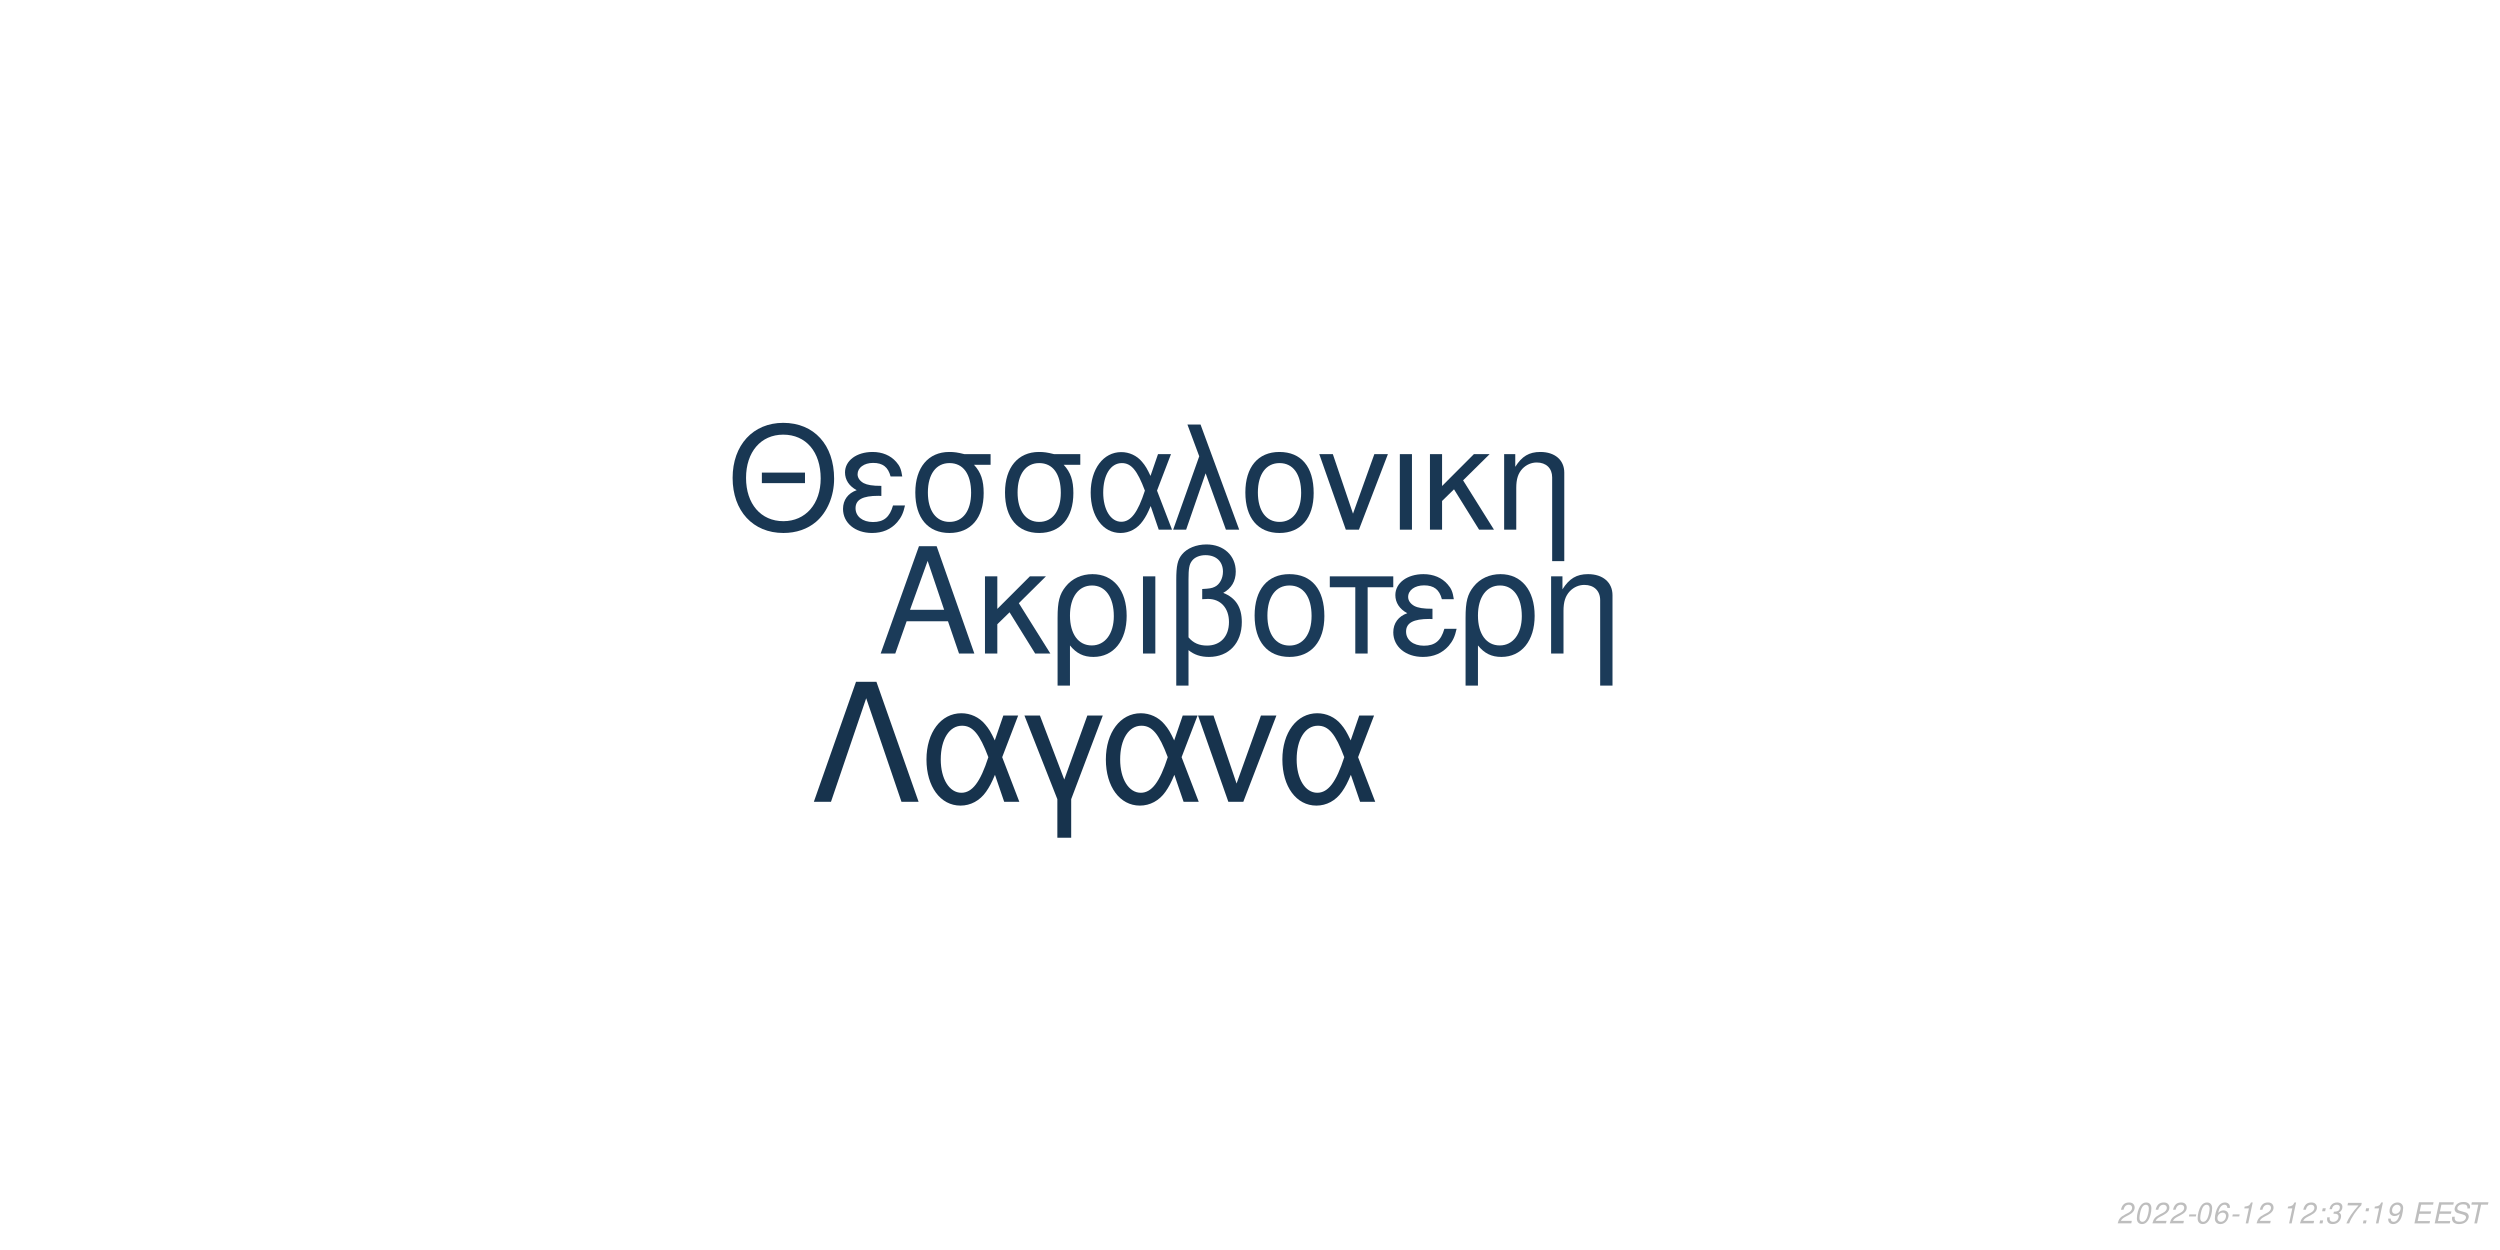
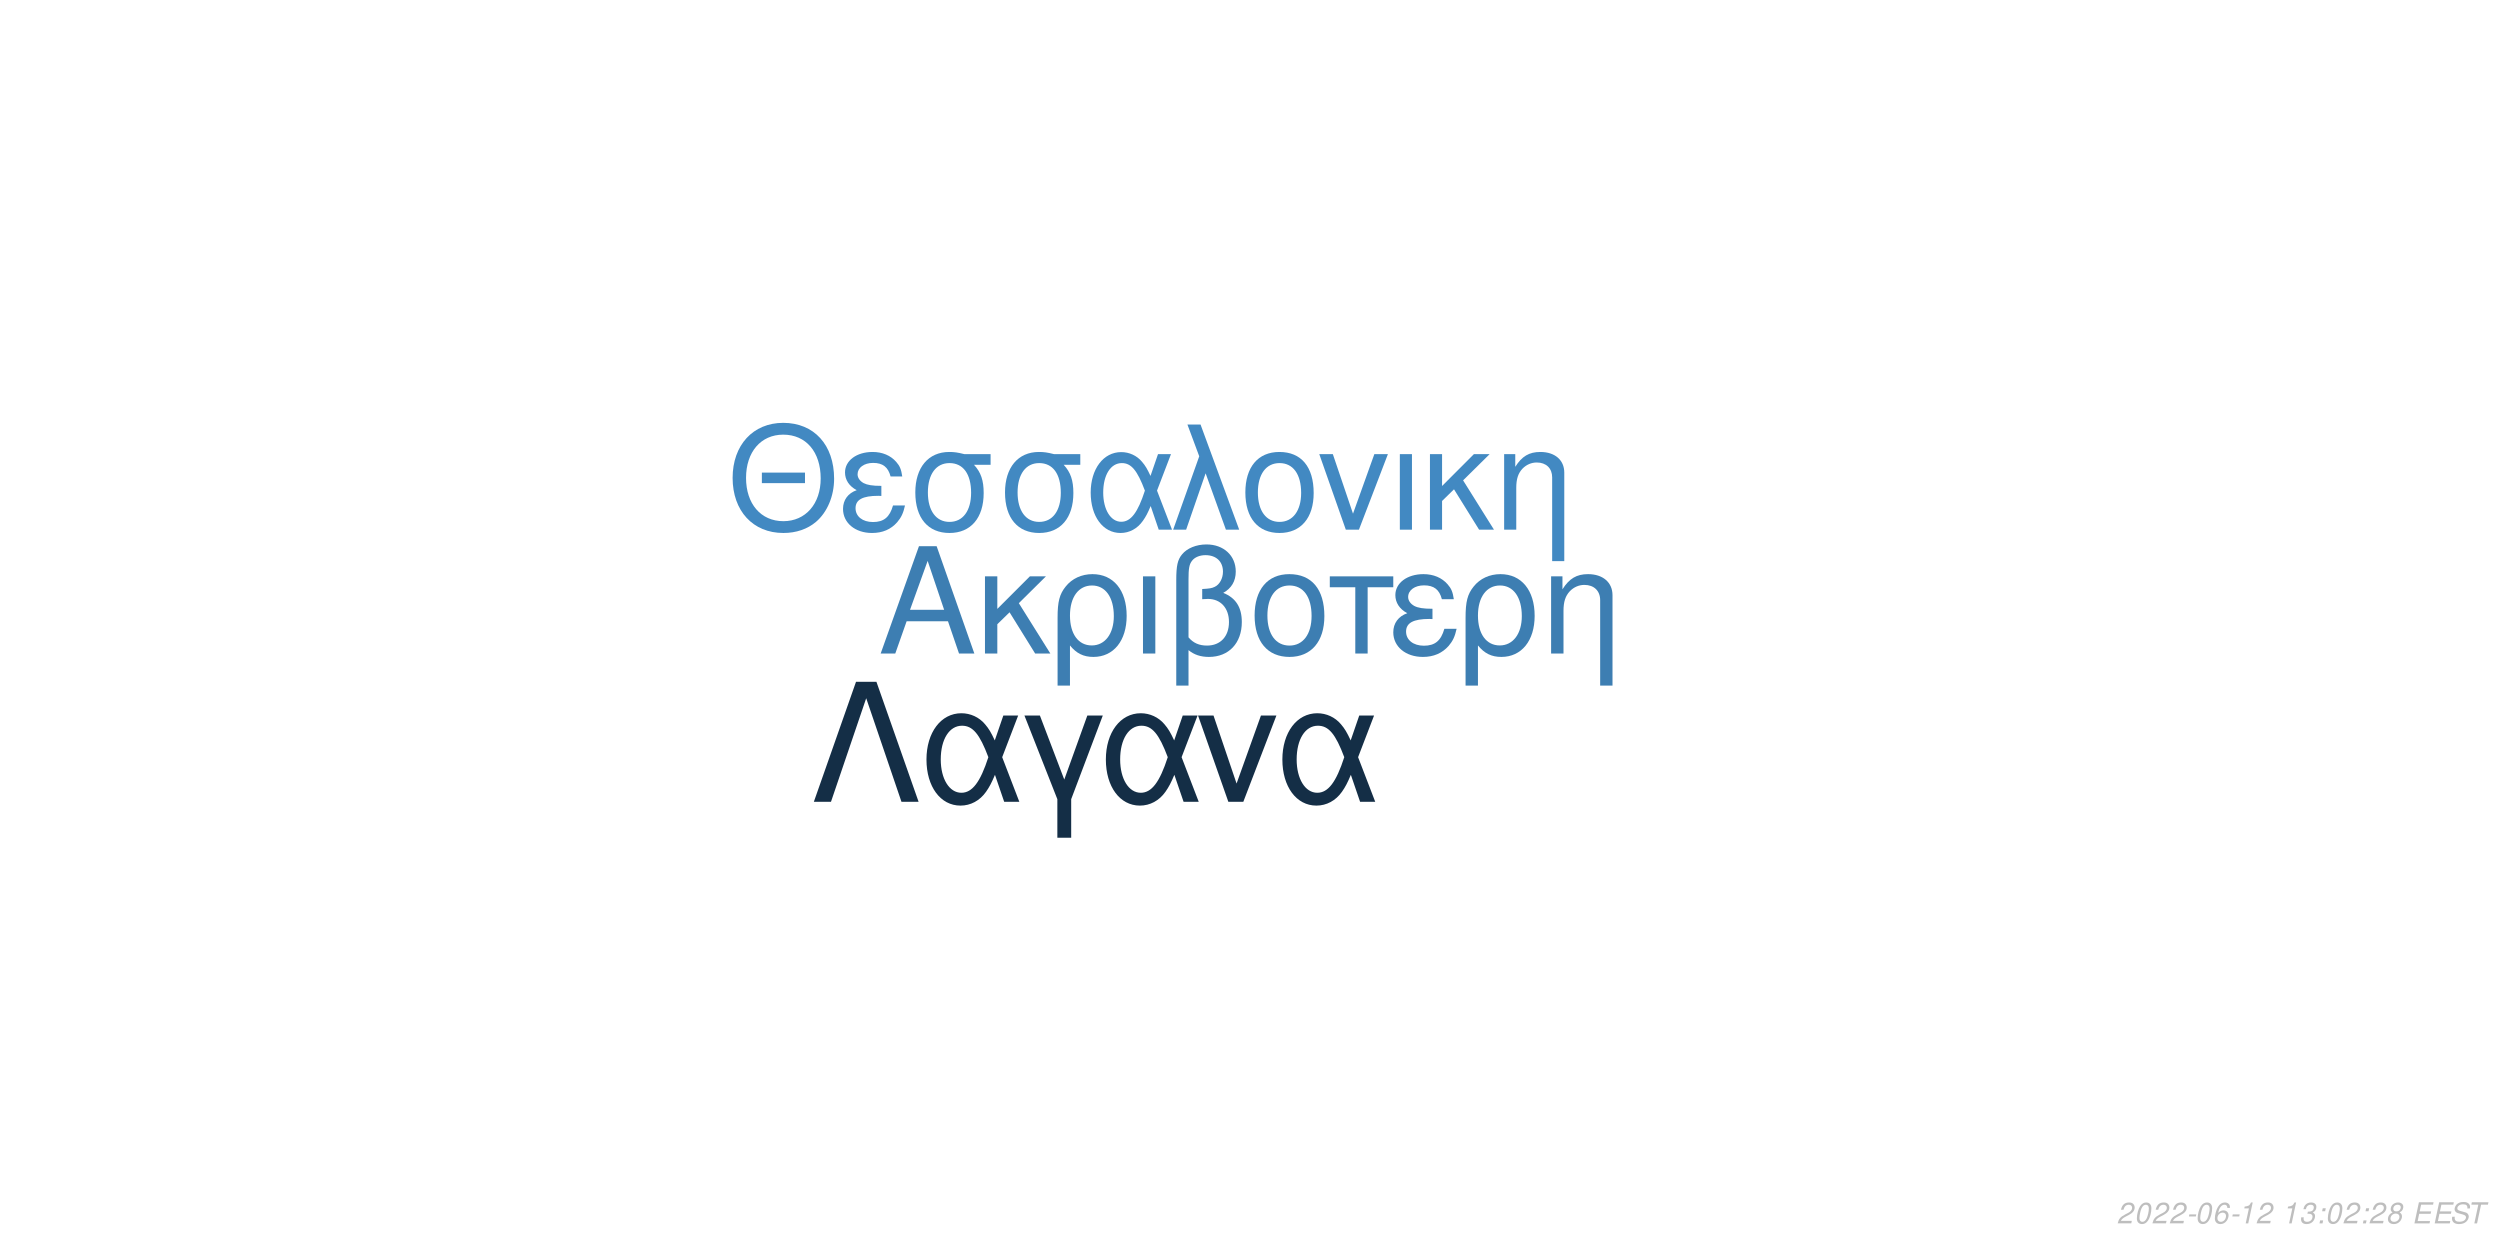
<svg xmlns="http://www.w3.org/2000/svg" xmlns:xlink="http://www.w3.org/1999/xlink" width="864pt" height="432pt" viewBox="0 0 864 432" version="1.1">
  <defs>
    <g>
      <symbol overflow="visible" id="glyph0-0">
        <path style="stroke:none;" d="" />
      </symbol>
      <symbol overflow="visible" id="glyph0-1">
        <path style="stroke:none;" d="M 24.125 -11.141 L 27.938 0 L 33.234 0 L 20.203 -37.094 L 14.094 -37.094 L 0.859 0 L 5.906 0 L 9.828 -11.141 Z M 22.797 -15.109 L 11 -15.109 L 17.094 -32.016 Z M 22.797 -15.109 " />
      </symbol>
      <symbol overflow="visible" id="glyph0-2">
        <path style="stroke:none;" d="M 7.172 -15.422 L 7.172 -26.672 L 2.906 -26.672 L 2.906 0 L 7.172 0 L 7.172 -10.125 L 11.406 -14.25 L 20.25 0 L 25.5 0 L 14.609 -17.406 L 23.969 -26.672 L 18.422 -26.672 Z M 7.172 -15.422 " />
      </symbol>
      <symbol overflow="visible" id="glyph0-3">
        <path style="stroke:none;" d="M 3 11.094 L 7.281 11.094 L 7.281 -2.797 C 9.516 -0.047 11.953 1.172 15.375 1.172 C 22.344 1.172 26.875 -4.422 26.875 -13.031 C 26.875 -21.891 22.297 -27.438 15.062 -27.438 C 11.297 -27.438 7.984 -25.906 5.797 -23.156 C 3.672 -20.516 3 -17.969 3 -12.359 Z M 14.906 -23.516 C 19.547 -23.516 22.438 -19.438 22.438 -12.922 C 22.438 -6.812 19.391 -2.797 14.812 -2.797 C 10.172 -2.797 7.281 -6.766 7.281 -13.125 C 7.281 -19.484 10.234 -23.516 14.906 -23.516 Z M 14.906 -23.516 " />
      </symbol>
      <symbol overflow="visible" id="glyph0-4">
        <path style="stroke:none;" d="M 3.516 0 L 7.781 0 L 7.781 -26.672 L 3.516 -26.672 Z M 3.516 0 " />
      </symbol>
      <symbol overflow="visible" id="glyph0-5">
        <path style="stroke:none;" d="M 4.016 11.094 L 8.25 11.094 L 8.25 -1.172 C 10.172 0.406 12.422 1.172 15.312 1.172 C 22.188 1.172 26.672 -3.609 26.672 -10.891 C 26.672 -15.984 24.578 -19.234 20.25 -20.969 C 23.109 -22.547 24.578 -25.031 24.578 -28.344 C 24.578 -33.844 20.406 -37.703 14.453 -37.703 C 10.938 -37.703 7.734 -36.391 6 -34.25 C 4.484 -32.422 4.016 -30.328 4.016 -25.391 Z M 8.25 -25.656 C 8.25 -29.359 8.5 -30.844 9.469 -32.062 C 10.375 -33.281 12.156 -34 14.094 -34 C 17.812 -34 20.156 -31.812 20.156 -28.297 C 20.156 -25.953 18.984 -23.812 17.297 -23.047 C 16.281 -22.547 15.469 -22.438 12.984 -22.297 L 12.984 -18.781 C 13.734 -18.828 14.344 -18.875 14.969 -18.875 C 19.344 -18.875 22.234 -15.719 22.234 -10.891 C 22.234 -5.906 19.281 -2.75 14.656 -2.75 C 11.953 -2.75 9.922 -3.609 8.25 -5.594 Z M 8.25 -25.656 " />
      </symbol>
      <symbol overflow="visible" id="glyph0-6">
        <path style="stroke:none;" d="M 14.094 -27.438 C 6.562 -27.438 2.094 -22.094 2.094 -13.125 C 2.094 -4.125 6.562 1.172 14.141 1.172 C 21.672 1.172 26.203 -4.172 26.203 -12.922 C 26.203 -22.188 21.828 -27.438 14.094 -27.438 Z M 14.141 -23.516 C 18.938 -23.516 21.781 -19.594 21.781 -12.984 C 21.781 -6.672 18.828 -2.75 14.141 -2.75 C 9.422 -2.75 6.516 -6.672 6.516 -13.125 C 6.516 -19.594 9.422 -23.516 14.141 -23.516 Z M 14.141 -23.516 " />
      </symbol>
      <symbol overflow="visible" id="glyph0-7">
        <path style="stroke:none;" d="M 7.891 0 L 12.156 0 L 12.156 -22.906 L 21.016 -22.906 L 21.016 -26.672 L -0.922 -26.672 L -0.922 -22.906 L 7.891 -22.906 Z M 7.891 0 " />
      </symbol>
      <symbol overflow="visible" id="glyph0-8">
        <path style="stroke:none;" d="M 14.562 -15.469 C 11.344 -15.469 9.562 -15.781 8.297 -16.438 C 6.922 -17.203 6.156 -18.328 6.156 -19.547 C 6.156 -21.891 8.453 -23.562 11.656 -23.562 C 15.062 -23.562 16.953 -22.094 17.812 -18.781 L 21.938 -18.781 C 21.578 -21.266 21.062 -22.5 19.797 -23.922 C 17.812 -26.203 14.906 -27.438 11.453 -27.438 C 5.797 -27.438 1.734 -24.375 1.734 -20.203 C 1.734 -17.609 3.156 -15.375 5.859 -13.938 C 2.797 -12.875 1.016 -10.484 1.016 -7.328 C 1.016 -2.391 5.297 1.172 11.25 1.172 C 14.969 1.172 17.906 -0.109 20.156 -2.641 C 21.578 -4.328 22.297 -5.797 22.906 -8.547 L 18.672 -8.547 C 17.5 -4.422 15.422 -2.703 11.609 -2.703 C 7.938 -2.703 5.438 -4.688 5.438 -7.578 C 5.438 -10.578 7.938 -11.953 13.484 -11.953 C 13.641 -11.953 14.094 -11.953 14.562 -11.906 Z M 14.562 -15.469 " />
      </symbol>
      <symbol overflow="visible" id="glyph0-9">
        <path style="stroke:none;" d="M 3.562 -26.672 L 3.562 0 L 7.844 0 L 7.844 -14.703 C 7.844 -17.906 8.5 -19.891 10.031 -21.531 C 11.406 -22.953 13.188 -23.719 15.062 -23.719 C 18.375 -23.719 20.516 -21.672 20.516 -18.469 L 20.516 11.094 L 24.781 11.094 L 24.781 -20.156 C 24.781 -24.578 21.469 -27.438 16.328 -27.438 C 12.359 -27.438 9.828 -25.906 7.484 -22.188 L 7.484 -26.672 Z M 3.562 -26.672 " />
      </symbol>
      <symbol overflow="visible" id="glyph1-0">
        <path style="stroke:none;" d="" />
      </symbol>
      <symbol overflow="visible" id="glyph1-1">
        <path style="stroke:none;" d="M 26.859 -19.734 L 11.953 -19.734 L 11.953 -16.094 L 26.859 -16.094 Z M 19.328 -36.922 C 8.922 -36.922 1.844 -29.25 1.844 -17.891 C 1.844 -6.484 8.875 1.141 19.391 1.141 C 23.812 1.141 27.703 -0.203 30.641 -2.688 C 34.578 -6.031 36.922 -11.656 36.922 -17.594 C 36.922 -29.297 30 -36.922 19.328 -36.922 Z M 19.328 -32.844 C 27.203 -32.844 32.281 -26.906 32.281 -17.688 C 32.281 -8.922 27.062 -2.938 19.391 -2.938 C 11.609 -2.938 6.484 -8.922 6.484 -17.891 C 6.484 -26.859 11.609 -32.844 19.328 -32.844 Z M 19.328 -32.844 " />
      </symbol>
      <symbol overflow="visible" id="glyph1-2">
        <path style="stroke:none;" d="M 14.25 -15.141 C 11.109 -15.141 9.375 -15.453 8.125 -16.094 C 6.781 -16.844 6.031 -17.938 6.031 -19.141 C 6.031 -21.422 8.266 -23.078 11.406 -23.078 C 14.75 -23.078 16.594 -21.625 17.438 -18.391 L 21.469 -18.391 C 21.125 -20.828 20.625 -22.031 19.391 -23.422 C 17.438 -25.656 14.594 -26.859 11.219 -26.859 C 5.688 -26.859 1.688 -23.875 1.688 -19.781 C 1.688 -17.234 3.094 -15.047 5.734 -13.656 C 2.734 -12.609 1 -10.266 1 -7.172 C 1 -2.344 5.188 1.141 11.016 1.141 C 14.656 1.141 17.547 -0.094 19.734 -2.594 C 21.125 -4.234 21.828 -5.688 22.422 -8.375 L 18.281 -8.375 C 17.141 -4.328 15.094 -2.641 11.359 -2.641 C 7.766 -2.641 5.328 -4.578 5.328 -7.422 C 5.328 -10.359 7.766 -11.703 13.203 -11.703 C 13.359 -11.703 13.797 -11.703 14.25 -11.656 Z M 14.25 -15.141 " />
      </symbol>
      <symbol overflow="visible" id="glyph1-3">
        <path style="stroke:none;" d="M 29 -26.109 L 19.938 -26.109 C 17.594 -26.703 16.438 -26.859 14.703 -26.859 C 7.469 -26.859 2.984 -21.469 2.984 -12.859 C 2.984 -4.031 7.375 1.141 14.797 1.141 C 22.172 1.141 26.609 -4.078 26.609 -12.656 C 26.609 -17.047 25.656 -19.828 23.266 -22.422 L 29 -22.422 Z M 14.797 -23.016 C 19.531 -23.016 22.266 -19.234 22.266 -12.75 C 22.266 -6.531 19.438 -2.688 14.797 -2.688 C 10.172 -2.688 7.328 -6.531 7.328 -12.859 C 7.328 -19.188 10.172 -23.016 14.797 -23.016 Z M 14.797 -23.016 " />
      </symbol>
      <symbol overflow="visible" id="glyph1-4">
        <path style="stroke:none;" d="M 29.344 -26.109 L 24.859 -26.109 L 22.266 -18.578 C 21.125 -21.031 20.484 -22.125 19.328 -23.469 C 17.547 -25.609 14.906 -26.812 12.156 -26.812 C 5.984 -26.812 1.594 -20.984 1.594 -12.812 C 1.594 -4.578 5.828 1.141 11.906 1.141 C 14.953 1.141 17.734 -0.344 19.625 -3.047 C 20.672 -4.531 21.281 -5.688 22.328 -8.172 L 25.109 0 L 29.703 0 L 24.516 -13.5 Z M 20.328 -13.5 C 17.891 -5.922 15.453 -2.734 12.156 -2.734 C 8.516 -2.734 5.922 -6.922 5.922 -12.812 C 5.922 -18.938 8.516 -23.016 12.359 -23.016 C 15.594 -23.016 17.688 -20.531 20.328 -13.5 Z M 20.328 -13.5 " />
      </symbol>
      <symbol overflow="visible" id="glyph1-5">
        <path style="stroke:none;" d="M 1.094 0 L 5.578 0 L 12.312 -19.484 L 19.328 0 L 23.922 0 L 10.562 -36.328 L 6.031 -36.328 L 10.109 -25.359 Z M 1.094 0 " />
      </symbol>
      <symbol overflow="visible" id="glyph1-6">
        <path style="stroke:none;" d="M 13.797 -26.859 C 6.422 -26.859 2.047 -21.625 2.047 -12.859 C 2.047 -4.031 6.422 1.141 13.859 1.141 C 21.234 1.141 25.656 -4.078 25.656 -12.656 C 25.656 -21.719 21.375 -26.859 13.797 -26.859 Z M 13.859 -23.016 C 18.531 -23.016 21.328 -19.188 21.328 -12.703 C 21.328 -6.531 18.438 -2.688 13.859 -2.688 C 9.219 -2.688 6.375 -6.531 6.375 -12.859 C 6.375 -19.188 9.219 -23.016 13.859 -23.016 Z M 13.859 -23.016 " />
      </symbol>
      <symbol overflow="visible" id="glyph1-7">
        <path style="stroke:none;" d="M 14.297 0 L 24.312 -26.109 L 19.625 -26.109 L 12.25 -5.531 L 5.281 -26.109 L 0.594 -26.109 L 9.766 0 Z M 14.297 0 " />
      </symbol>
      <symbol overflow="visible" id="glyph1-8">
        <path style="stroke:none;" d="M 3.438 0 L 7.625 0 L 7.625 -26.109 L 3.438 -26.109 Z M 3.438 0 " />
      </symbol>
      <symbol overflow="visible" id="glyph1-9">
        <path style="stroke:none;" d="M 7.031 -15.094 L 7.031 -26.109 L 2.844 -26.109 L 2.844 0 L 7.031 0 L 7.031 -9.922 L 11.156 -13.953 L 19.828 0 L 24.969 0 L 14.297 -17.047 L 23.469 -26.109 L 18.031 -26.109 Z M 7.031 -15.094 " />
      </symbol>
      <symbol overflow="visible" id="glyph1-10">
        <path style="stroke:none;" d="M 3.484 -26.109 L 3.484 0 L 7.672 0 L 7.672 -14.406 C 7.672 -17.547 8.328 -19.484 9.812 -21.078 C 11.156 -22.469 12.906 -23.219 14.75 -23.219 C 17.984 -23.219 20.078 -21.234 20.078 -18.094 L 20.078 10.859 L 24.266 10.859 L 24.266 -19.734 C 24.266 -24.062 21.031 -26.859 16 -26.859 C 12.109 -26.859 9.609 -25.359 7.328 -21.719 L 7.328 -26.109 Z M 3.484 -26.109 " />
      </symbol>
      <symbol overflow="visible" id="glyph2-0">
        <path style="stroke:none;" d="" />
      </symbol>
      <symbol overflow="visible" id="glyph2-1">
        <path style="stroke:none;" d="M 22.531 -41.484 L 15.484 -41.484 L 0.906 0 L 6.828 0 L 19 -35.797 L 31.188 0 L 37.109 0 Z M 22.531 -41.484 " />
      </symbol>
      <symbol overflow="visible" id="glyph2-2">
        <path style="stroke:none;" d="M 33.516 -29.812 L 28.391 -29.812 L 25.438 -21.219 C 24.125 -24.016 23.391 -25.266 22.078 -26.797 C 20.031 -29.25 17.016 -30.609 13.891 -30.609 C 6.828 -30.609 1.828 -23.953 1.828 -14.625 C 1.828 -5.234 6.656 1.312 13.594 1.312 C 17.078 1.312 20.266 -0.391 22.422 -3.469 C 23.609 -5.172 24.297 -6.484 25.5 -9.328 L 28.688 0 L 33.922 0 L 28 -15.422 Z M 23.219 -15.422 C 20.422 -6.766 17.641 -3.125 13.891 -3.125 C 9.734 -3.125 6.766 -7.906 6.766 -14.625 C 6.766 -21.625 9.734 -26.297 14.109 -26.297 C 17.812 -26.297 20.203 -23.453 23.219 -15.422 Z M 23.219 -15.422 " />
      </symbol>
      <symbol overflow="visible" id="glyph2-3">
        <path style="stroke:none;" d="M 12.062 12.406 L 16.844 12.406 L 16.844 -0.906 L 27.766 -29.812 L 22.422 -29.812 L 14.453 -7.688 L 6.031 -29.812 L 0.688 -29.812 L 12.062 -0.906 Z M 12.062 12.406 " />
      </symbol>
      <symbol overflow="visible" id="glyph2-4">
        <path style="stroke:none;" d="M 16.328 0 L 27.766 -29.812 L 22.422 -29.812 L 14 -6.312 L 6.031 -29.812 L 0.688 -29.812 L 11.156 0 Z M 16.328 0 " />
      </symbol>
      <symbol overflow="visible" id="glyph3-0">
        <path style="stroke:none;" d="" />
      </symbol>
      <symbol overflow="visible" id="glyph3-1">
        <path style="stroke:none;" d="M 5.234 -0.875 L 1.469 -0.875 C 1.641 -1.375 2.203 -1.891 3.109 -2.344 L 4.234 -2.938 C 5.562 -3.625 6.219 -4.469 6.219 -5.484 C 6.219 -5.938 6.062 -6.359 5.797 -6.656 C 5.469 -7.047 4.984 -7.234 4.312 -7.234 C 2.766 -7.234 1.891 -6.453 1.484 -4.734 L 2.375 -4.734 C 2.484 -5.188 2.609 -5.484 2.797 -5.75 C 3.094 -6.203 3.609 -6.453 4.188 -6.453 C 4.891 -6.453 5.344 -6.031 5.344 -5.375 C 5.344 -4.703 4.859 -4.094 4.016 -3.656 L 2.984 -3.125 C 1.234 -2.188 0.797 -1.656 0.344 -0.016 L 5.047 -0.016 Z M 5.234 -0.875 " />
      </symbol>
      <symbol overflow="visible" id="glyph3-2">
        <path style="stroke:none;" d="M 4.203 -7.234 C 3.375 -7.234 2.688 -6.812 2.125 -5.984 C 1.484 -5.047 0.984 -3.188 0.984 -1.734 C 0.984 -1.109 1.172 -0.562 1.484 -0.266 C 1.797 0.047 2.281 0.234 2.766 0.234 C 3.625 0.234 4.281 -0.156 4.859 -1.016 C 5.516 -1.953 6 -3.797 6 -5.266 C 6 -6.5 5.328 -7.234 4.203 -7.234 Z M 4.094 -6.453 C 4.734 -6.453 5.125 -5.984 5.125 -5.156 C 5.125 -4.203 4.781 -2.625 4.406 -1.812 C 3.984 -0.938 3.516 -0.547 2.875 -0.547 C 2.25 -0.547 1.875 -1.031 1.875 -1.828 C 1.875 -2.797 2.203 -4.344 2.594 -5.203 C 2.984 -6.047 3.453 -6.453 4.094 -6.453 Z M 4.094 -6.453 " />
      </symbol>
      <symbol overflow="visible" id="glyph3-3">
        <path style="stroke:none;" d="M 3.516 -3.125 L 1.125 -3.125 L 0.969 -2.406 L 3.359 -2.406 Z M 3.516 -3.125 " />
      </symbol>
      <symbol overflow="visible" id="glyph3-4">
        <path style="stroke:none;" d="M 6.125 -5.344 L 6.141 -5.625 C 6.141 -6.609 5.453 -7.234 4.391 -7.234 C 3.438 -7.234 2.641 -6.719 2.016 -5.703 C 1.422 -4.781 0.938 -2.953 0.938 -1.688 C 0.938 -0.516 1.688 0.234 2.859 0.234 C 3.703 0.234 4.438 -0.156 5 -0.875 C 5.406 -1.422 5.672 -2.156 5.672 -2.766 C 5.672 -3.812 4.969 -4.5 3.906 -4.5 C 3.234 -4.5 2.672 -4.234 2.094 -3.625 C 2.406 -5.375 3.234 -6.453 4.25 -6.453 C 4.703 -6.453 5.062 -6.234 5.172 -5.844 C 5.203 -5.719 5.234 -5.578 5.25 -5.344 Z M 3.656 -3.734 C 4.344 -3.734 4.797 -3.281 4.797 -2.625 C 4.797 -1.469 3.984 -0.547 2.984 -0.547 C 2.297 -0.547 1.812 -1.047 1.812 -1.766 C 1.812 -2.859 2.625 -3.734 3.656 -3.734 Z M 3.656 -3.734 " />
      </symbol>
      <symbol overflow="visible" id="glyph3-5">
        <path style="stroke:none;" d="M 3.703 -5.188 L 2.594 0 L 3.469 0 L 5.016 -7.234 L 4.438 -7.234 C 3.906 -6.156 3.688 -6.016 2.234 -5.812 L 2.109 -5.188 Z M 3.703 -5.188 " />
      </symbol>
      <symbol overflow="visible" id="glyph3-6">
        <path style="stroke:none;" d="" />
      </symbol>
      <symbol overflow="visible" id="glyph3-7">
+         <path style="stroke:none;" d="M 2.922 -3.312 C 3.125 -3.344 3.234 -3.344 3.375 -3.344 C 4.203 -3.344 4.688 -3 4.688 -2.406 C 4.688 -1.312 3.906 -0.547 2.781 -0.547 C 2.047 -0.547 1.594 -0.938 1.594 -1.562 C 1.594 -1.719 1.609 -1.844 1.656 -2.094 L 0.766 -2.094 C 0.734 -1.797 0.719 -1.641 0.719 -1.469 C 0.719 -0.375 1.406 0.234 2.641 0.234 C 3.547 0.234 4.297 -0.078 4.812 -0.656 C 5.266 -1.156 5.562 -1.875 5.562 -2.547 C 5.562 -3.125 5.344 -3.453 4.797 -3.734 C 5.641 -4.234 6.016 -4.844 6.016 -5.734 C 6.016 -6.656 5.312 -7.234 4.203 -7.234 C 3.375 -7.234 2.672 -6.938 2.188 -6.375 C 1.891 -6.031 1.703 -5.641 1.516 -4.906 L 2.391 -4.906 C 2.5 -5.359 2.594 -5.594 2.734 -5.812 C 3.047 -6.234 3.516 -6.453 4.078 -6.453 C 4.734 -6.453 5.141 -6.125 5.141 -5.578 C 5.141 -5.188 5.016 -4.797 4.797 -4.547 C 4.516 -4.234 4 -4.062 3.266 -4.062 L 3.078 -4.062 Z M 2.922 -3.312 " />
+       </symbol>
+       <symbol overflow="visible" id="glyph3-8">
        <path style="stroke:none;" d="M 2.359 -1.031 L 1.312 -1.031 L 1.094 0 L 2.141 0 Z M 3.266 -5.234 L 2.219 -5.234 L 2 -4.203 L 3.047 -4.203 Z M 3.266 -5.234 " />
      </symbol>
-       <symbol overflow="visible" id="glyph3-8">
-         <path style="stroke:none;" d="M 2.922 -3.312 C 3.125 -3.344 3.234 -3.344 3.375 -3.344 C 4.203 -3.344 4.688 -3 4.688 -2.406 C 4.688 -1.312 3.906 -0.547 2.781 -0.547 C 2.047 -0.547 1.594 -0.938 1.594 -1.562 C 1.594 -1.719 1.609 -1.844 1.656 -2.094 L 0.766 -2.094 C 0.734 -1.797 0.719 -1.641 0.719 -1.469 C 0.719 -0.375 1.406 0.234 2.641 0.234 C 3.547 0.234 4.297 -0.078 4.812 -0.656 C 5.266 -1.156 5.562 -1.875 5.562 -2.547 C 5.562 -3.125 5.344 -3.453 4.797 -3.734 C 5.641 -4.234 6.016 -4.844 6.016 -5.734 C 6.016 -6.656 5.312 -7.234 4.203 -7.234 C 3.375 -7.234 2.672 -6.938 2.188 -6.375 C 1.891 -6.031 1.703 -5.641 1.516 -4.906 L 2.391 -4.906 C 2.5 -5.359 2.594 -5.594 2.734 -5.812 C 3.047 -6.234 3.516 -6.453 4.078 -6.453 C 4.734 -6.453 5.141 -6.125 5.141 -5.578 C 5.141 -5.188 5.016 -4.797 4.797 -4.547 C 4.516 -4.234 4 -4.062 3.266 -4.062 L 3.078 -4.062 Z M 2.922 -3.312 " />
-       </symbol>
      <symbol overflow="visible" id="glyph3-9">
-         <path style="stroke:none;" d="M 6.703 -7.094 L 1.953 -7.094 L 1.766 -6.219 L 5.594 -6.219 C 3.344 -3.688 2.266 -2.109 1.375 0 L 2.344 0 C 3.031 -1.906 4.828 -4.594 6.547 -6.281 Z M 6.703 -7.094 " />
+         <path style="stroke:none;" d="M 4.766 -3.797 C 5.078 -3.969 5.234 -4.078 5.438 -4.234 C 5.812 -4.594 6.062 -5.172 6.062 -5.734 C 6.062 -6.625 5.344 -7.234 4.266 -7.234 C 2.812 -7.234 1.703 -6.219 1.703 -4.875 C 1.703 -4.406 1.875 -4.125 2.359 -3.812 C 1.297 -3.312 0.75 -2.516 0.75 -1.469 C 0.75 -0.438 1.547 0.234 2.812 0.234 C 3.656 0.234 4.359 -0.094 4.938 -0.734 C 5.359 -1.234 5.609 -1.859 5.609 -2.438 C 5.609 -3.047 5.312 -3.516 4.766 -3.797 Z M 4.109 -6.453 C 4.797 -6.453 5.188 -6.125 5.188 -5.578 C 5.188 -5.266 5.062 -4.922 4.859 -4.672 C 4.562 -4.312 4.188 -4.156 3.656 -4.156 C 2.984 -4.156 2.594 -4.453 2.594 -4.984 C 2.594 -5.859 3.203 -6.453 4.109 -6.453 Z M 3.453 -3.406 C 4.234 -3.406 4.734 -2.984 4.734 -2.312 C 4.734 -1.312 3.922 -0.547 2.875 -0.547 C 2.125 -0.547 1.625 -0.969 1.625 -1.625 C 1.625 -2.609 2.438 -3.406 3.453 -3.406 Z M 3.453 -3.406 " />
      </symbol>
      <symbol overflow="visible" id="glyph3-10">
-         <path style="stroke:none;" d="M 0.844 -1.656 C 0.844 -1.547 0.844 -1.438 0.844 -1.375 C 0.844 -0.406 1.531 0.234 2.578 0.234 C 3.203 0.234 3.766 0.016 4.297 -0.438 C 4.938 -1 5.312 -1.656 5.594 -2.719 C 5.844 -3.672 6.016 -4.766 6.016 -5.375 C 6.016 -5.844 5.844 -6.328 5.547 -6.656 C 5.203 -7.031 4.703 -7.234 4.062 -7.234 C 2.516 -7.234 1.297 -5.938 1.297 -4.266 C 1.297 -3.203 1.984 -2.547 3.047 -2.547 C 3.484 -2.547 3.953 -2.672 4.281 -2.891 C 4.406 -2.984 4.547 -3.078 4.828 -3.344 C 4.438 -1.484 3.703 -0.547 2.703 -0.547 C 2.109 -0.547 1.719 -0.938 1.719 -1.547 L 1.719 -1.656 Z M 3.953 -6.453 C 4.625 -6.453 5.141 -5.953 5.141 -5.281 C 5.141 -4.188 4.312 -3.312 3.297 -3.312 C 2.594 -3.312 2.172 -3.734 2.172 -4.453 C 2.172 -5.562 2.984 -6.453 3.953 -6.453 Z M 3.953 -6.453 " />
+         <path style="stroke:none;" d="M 2.547 -3.312 L 6.5 -3.312 L 6.688 -4.141 L 2.719 -4.141 L 3.219 -6.469 L 7.344 -6.469 L 7.516 -7.297 L 2.453 -7.297 L 0.906 0 L 6.125 0 L 6.297 -0.812 L 2.016 -0.812 Z M 2.547 -3.312 " />
      </symbol>
      <symbol overflow="visible" id="glyph3-11">
-         <path style="stroke:none;" d="M 2.547 -3.312 L 6.5 -3.312 L 6.688 -4.141 L 2.719 -4.141 L 3.219 -6.469 L 7.344 -6.469 L 7.516 -7.297 L 2.453 -7.297 L 0.906 0 L 6.125 0 L 6.297 -0.812 L 2.016 -0.812 Z M 2.547 -3.312 " />
+         <path style="stroke:none;" d="M 7.062 -5.156 C 7.125 -5.438 7.141 -5.562 7.141 -5.703 C 7.141 -6.156 6.938 -6.594 6.594 -6.891 C 6.188 -7.25 5.656 -7.406 4.875 -7.406 C 3.844 -7.406 3.047 -7.125 2.5 -6.562 C 2.094 -6.141 1.781 -5.438 1.781 -4.922 C 1.781 -4.297 2.219 -3.766 2.891 -3.562 L 4.594 -3.094 C 5.406 -2.859 5.734 -2.578 5.734 -2.094 C 5.734 -1.781 5.547 -1.406 5.266 -1.141 C 4.844 -0.766 4.266 -0.578 3.453 -0.578 C 2.328 -0.578 1.812 -0.984 1.812 -1.906 C 1.812 -2.047 1.812 -2.125 1.844 -2.312 L 0.984 -2.312 C 0.906 -2.062 0.891 -1.906 0.891 -1.688 C 0.891 -0.484 1.797 0.234 3.297 0.234 C 4.359 0.234 5.234 -0.062 5.812 -0.609 C 6.344 -1.078 6.688 -1.797 6.688 -2.375 C 6.688 -2.641 6.609 -2.906 6.453 -3.156 C 6.234 -3.5 5.938 -3.703 5.469 -3.828 L 3.75 -4.312 C 2.984 -4.547 2.734 -4.734 2.734 -5.188 C 2.734 -5.547 2.875 -5.844 3.188 -6.109 C 3.547 -6.438 4.031 -6.594 4.703 -6.594 C 5.266 -6.594 5.688 -6.484 5.906 -6.297 C 6.094 -6.125 6.219 -5.797 6.219 -5.516 C 6.219 -5.422 6.203 -5.344 6.188 -5.156 Z M 7.062 -5.156 " />
      </symbol>
      <symbol overflow="visible" id="glyph3-12">
-         <path style="stroke:none;" d="M 7.062 -5.156 C 7.125 -5.438 7.141 -5.562 7.141 -5.703 C 7.141 -6.156 6.938 -6.594 6.594 -6.891 C 6.188 -7.25 5.656 -7.406 4.875 -7.406 C 3.844 -7.406 3.047 -7.125 2.5 -6.562 C 2.094 -6.141 1.781 -5.438 1.781 -4.922 C 1.781 -4.297 2.219 -3.766 2.891 -3.562 L 4.594 -3.094 C 5.406 -2.859 5.734 -2.578 5.734 -2.094 C 5.734 -1.781 5.547 -1.406 5.266 -1.141 C 4.844 -0.766 4.266 -0.578 3.453 -0.578 C 2.328 -0.578 1.812 -0.984 1.812 -1.906 C 1.812 -2.047 1.812 -2.125 1.844 -2.312 L 0.984 -2.312 C 0.906 -2.062 0.891 -1.906 0.891 -1.688 C 0.891 -0.484 1.797 0.234 3.297 0.234 C 4.359 0.234 5.234 -0.062 5.812 -0.609 C 6.344 -1.078 6.688 -1.797 6.688 -2.375 C 6.688 -2.641 6.609 -2.906 6.453 -3.156 C 6.234 -3.5 5.938 -3.703 5.469 -3.828 L 3.75 -4.312 C 2.984 -4.547 2.734 -4.734 2.734 -5.188 C 2.734 -5.547 2.875 -5.844 3.188 -6.109 C 3.547 -6.438 4.031 -6.594 4.703 -6.594 C 5.266 -6.594 5.688 -6.484 5.906 -6.297 C 6.094 -6.125 6.219 -5.797 6.219 -5.516 C 6.219 -5.422 6.203 -5.344 6.188 -5.156 Z M 7.062 -5.156 " />
-       </symbol>
-       <symbol overflow="visible" id="glyph3-13">
        <path style="stroke:none;" d="M 4.938 -6.469 L 7.312 -6.469 L 7.484 -7.297 L 1.75 -7.297 L 1.578 -6.469 L 3.984 -6.469 L 2.609 0 L 3.547 0 Z M 4.938 -6.469 " />
      </symbol>
    </g>
  </defs>
  <g id="surface1">
    <rect x="0" y="0" width="864" height="432" style="fill:rgb(100%,100%,100%);fill-opacity:1;stroke:none;" />
-     <g style="fill:rgb(10.588%,23.137%,34.902%);fill-opacity:1;">
+     <g style="fill:rgb(23.922%,49.412%,69.804%);fill-opacity:1;">
      <use xlink:href="#glyph0-1" x="303.5" y="225.861" />
      <use xlink:href="#glyph0-2" x="337.5" y="225.861" />
      <use xlink:href="#glyph0-3" x="362.5" y="225.861" />
      <use xlink:href="#glyph0-4" x="391.5" y="225.861" />
      <use xlink:href="#glyph0-5" x="402.5" y="225.861" />
      <use xlink:href="#glyph0-6" x="431.5" y="225.861" />
      <use xlink:href="#glyph0-7" x="460.5" y="225.861" />
      <use xlink:href="#glyph0-8" x="480.5" y="225.861" />
      <use xlink:href="#glyph0-3" x="503.5" y="225.861" />
      <use xlink:href="#glyph0-9" x="532.5" y="225.861" />
    </g>
-     <g style="fill:rgb(9.804%,21.569%,32.549%);fill-opacity:1;">
+     <g style="fill:rgb(25.882%,53.725%,76.078%);fill-opacity:1;">
      <use xlink:href="#glyph1-1" x="251.348" y="183.058" />
      <use xlink:href="#glyph1-2" x="290.348" y="183.058" />
      <use xlink:href="#glyph1-3" x="313.348" y="183.058" />
      <use xlink:href="#glyph1-3" x="344.348" y="183.058" />
      <use xlink:href="#glyph1-4" x="375.348" y="183.058" />
      <use xlink:href="#glyph1-5" x="404.348" y="183.058" />
      <use xlink:href="#glyph1-6" x="428.348" y="183.058" />
      <use xlink:href="#glyph1-7" x="455.348" y="183.058" />
      <use xlink:href="#glyph1-8" x="480.348" y="183.058" />
      <use xlink:href="#glyph1-9" x="491.348" y="183.058" />
      <use xlink:href="#glyph1-10" x="516.348" y="183.058" />
    </g>
-     <g style="fill:rgb(9.02%,20%,30.196%);fill-opacity:1;">
+     <g style="fill:rgb(7.843%,18.039%,27.451%);fill-opacity:1;">
      <use xlink:href="#glyph2-1" x="280.359" y="277.105" />
      <use xlink:href="#glyph2-2" x="318.359" y="277.105" />
      <use xlink:href="#glyph2-3" x="353.359" y="277.105" />
      <use xlink:href="#glyph2-2" x="380.359" y="277.105" />
      <use xlink:href="#glyph2-4" x="413.359" y="277.105" />
      <use xlink:href="#glyph2-2" x="441.359" y="277.105" />
    </g>
    <g style="fill:rgb(74.51%,74.51%,74.51%);fill-opacity:1;">
      <use xlink:href="#glyph3-1" x="731.52" y="422.81" />
      <use xlink:href="#glyph3-2" x="737.52" y="422.81" />
      <use xlink:href="#glyph3-1" x="743.52" y="422.81" />
      <use xlink:href="#glyph3-1" x="749.52" y="422.81" />
      <use xlink:href="#glyph3-3" x="755.52" y="422.81" />
      <use xlink:href="#glyph3-2" x="758.52" y="422.81" />
      <use xlink:href="#glyph3-4" x="764.52" y="422.81" />
      <use xlink:href="#glyph3-3" x="770.52" y="422.81" />
      <use xlink:href="#glyph3-5" x="773.52" y="422.81" />
      <use xlink:href="#glyph3-1" x="779.52" y="422.81" />
      <use xlink:href="#glyph3-6" x="785.52" y="422.81" />
      <use xlink:href="#glyph3-5" x="788.52" y="422.81" />
-       <use xlink:href="#glyph3-1" x="794.52" y="422.81" />
-       <use xlink:href="#glyph3-7" x="800.52" y="422.81" />
-       <use xlink:href="#glyph3-8" x="803.52" y="422.81" />
-       <use xlink:href="#glyph3-9" x="809.52" y="422.81" />
-       <use xlink:href="#glyph3-7" x="815.52" y="422.81" />
-       <use xlink:href="#glyph3-5" x="818.52" y="422.81" />
-       <use xlink:href="#glyph3-10" x="824.52" y="422.81" />
+       <use xlink:href="#glyph3-7" x="794.52" y="422.81" />
+       <use xlink:href="#glyph3-8" x="800.52" y="422.81" />
+       <use xlink:href="#glyph3-2" x="803.52" y="422.81" />
+       <use xlink:href="#glyph3-1" x="809.52" y="422.81" />
+       <use xlink:href="#glyph3-8" x="815.52" y="422.81" />
+       <use xlink:href="#glyph3-1" x="818.52" y="422.81" />
+       <use xlink:href="#glyph3-9" x="824.52" y="422.81" />
      <use xlink:href="#glyph3-6" x="830.52" y="422.81" />
-       <use xlink:href="#glyph3-11" x="833.52" y="422.81" />
-       <use xlink:href="#glyph3-11" x="840.52" y="422.81" />
-       <use xlink:href="#glyph3-12" x="846.52" y="422.81" />
-       <use xlink:href="#glyph3-13" x="852.52" y="422.81" />
+       <use xlink:href="#glyph3-10" x="833.52" y="422.81" />
+       <use xlink:href="#glyph3-10" x="840.52" y="422.81" />
+       <use xlink:href="#glyph3-11" x="846.52" y="422.81" />
+       <use xlink:href="#glyph3-12" x="852.52" y="422.81" />
    </g>
  </g>
</svg>
